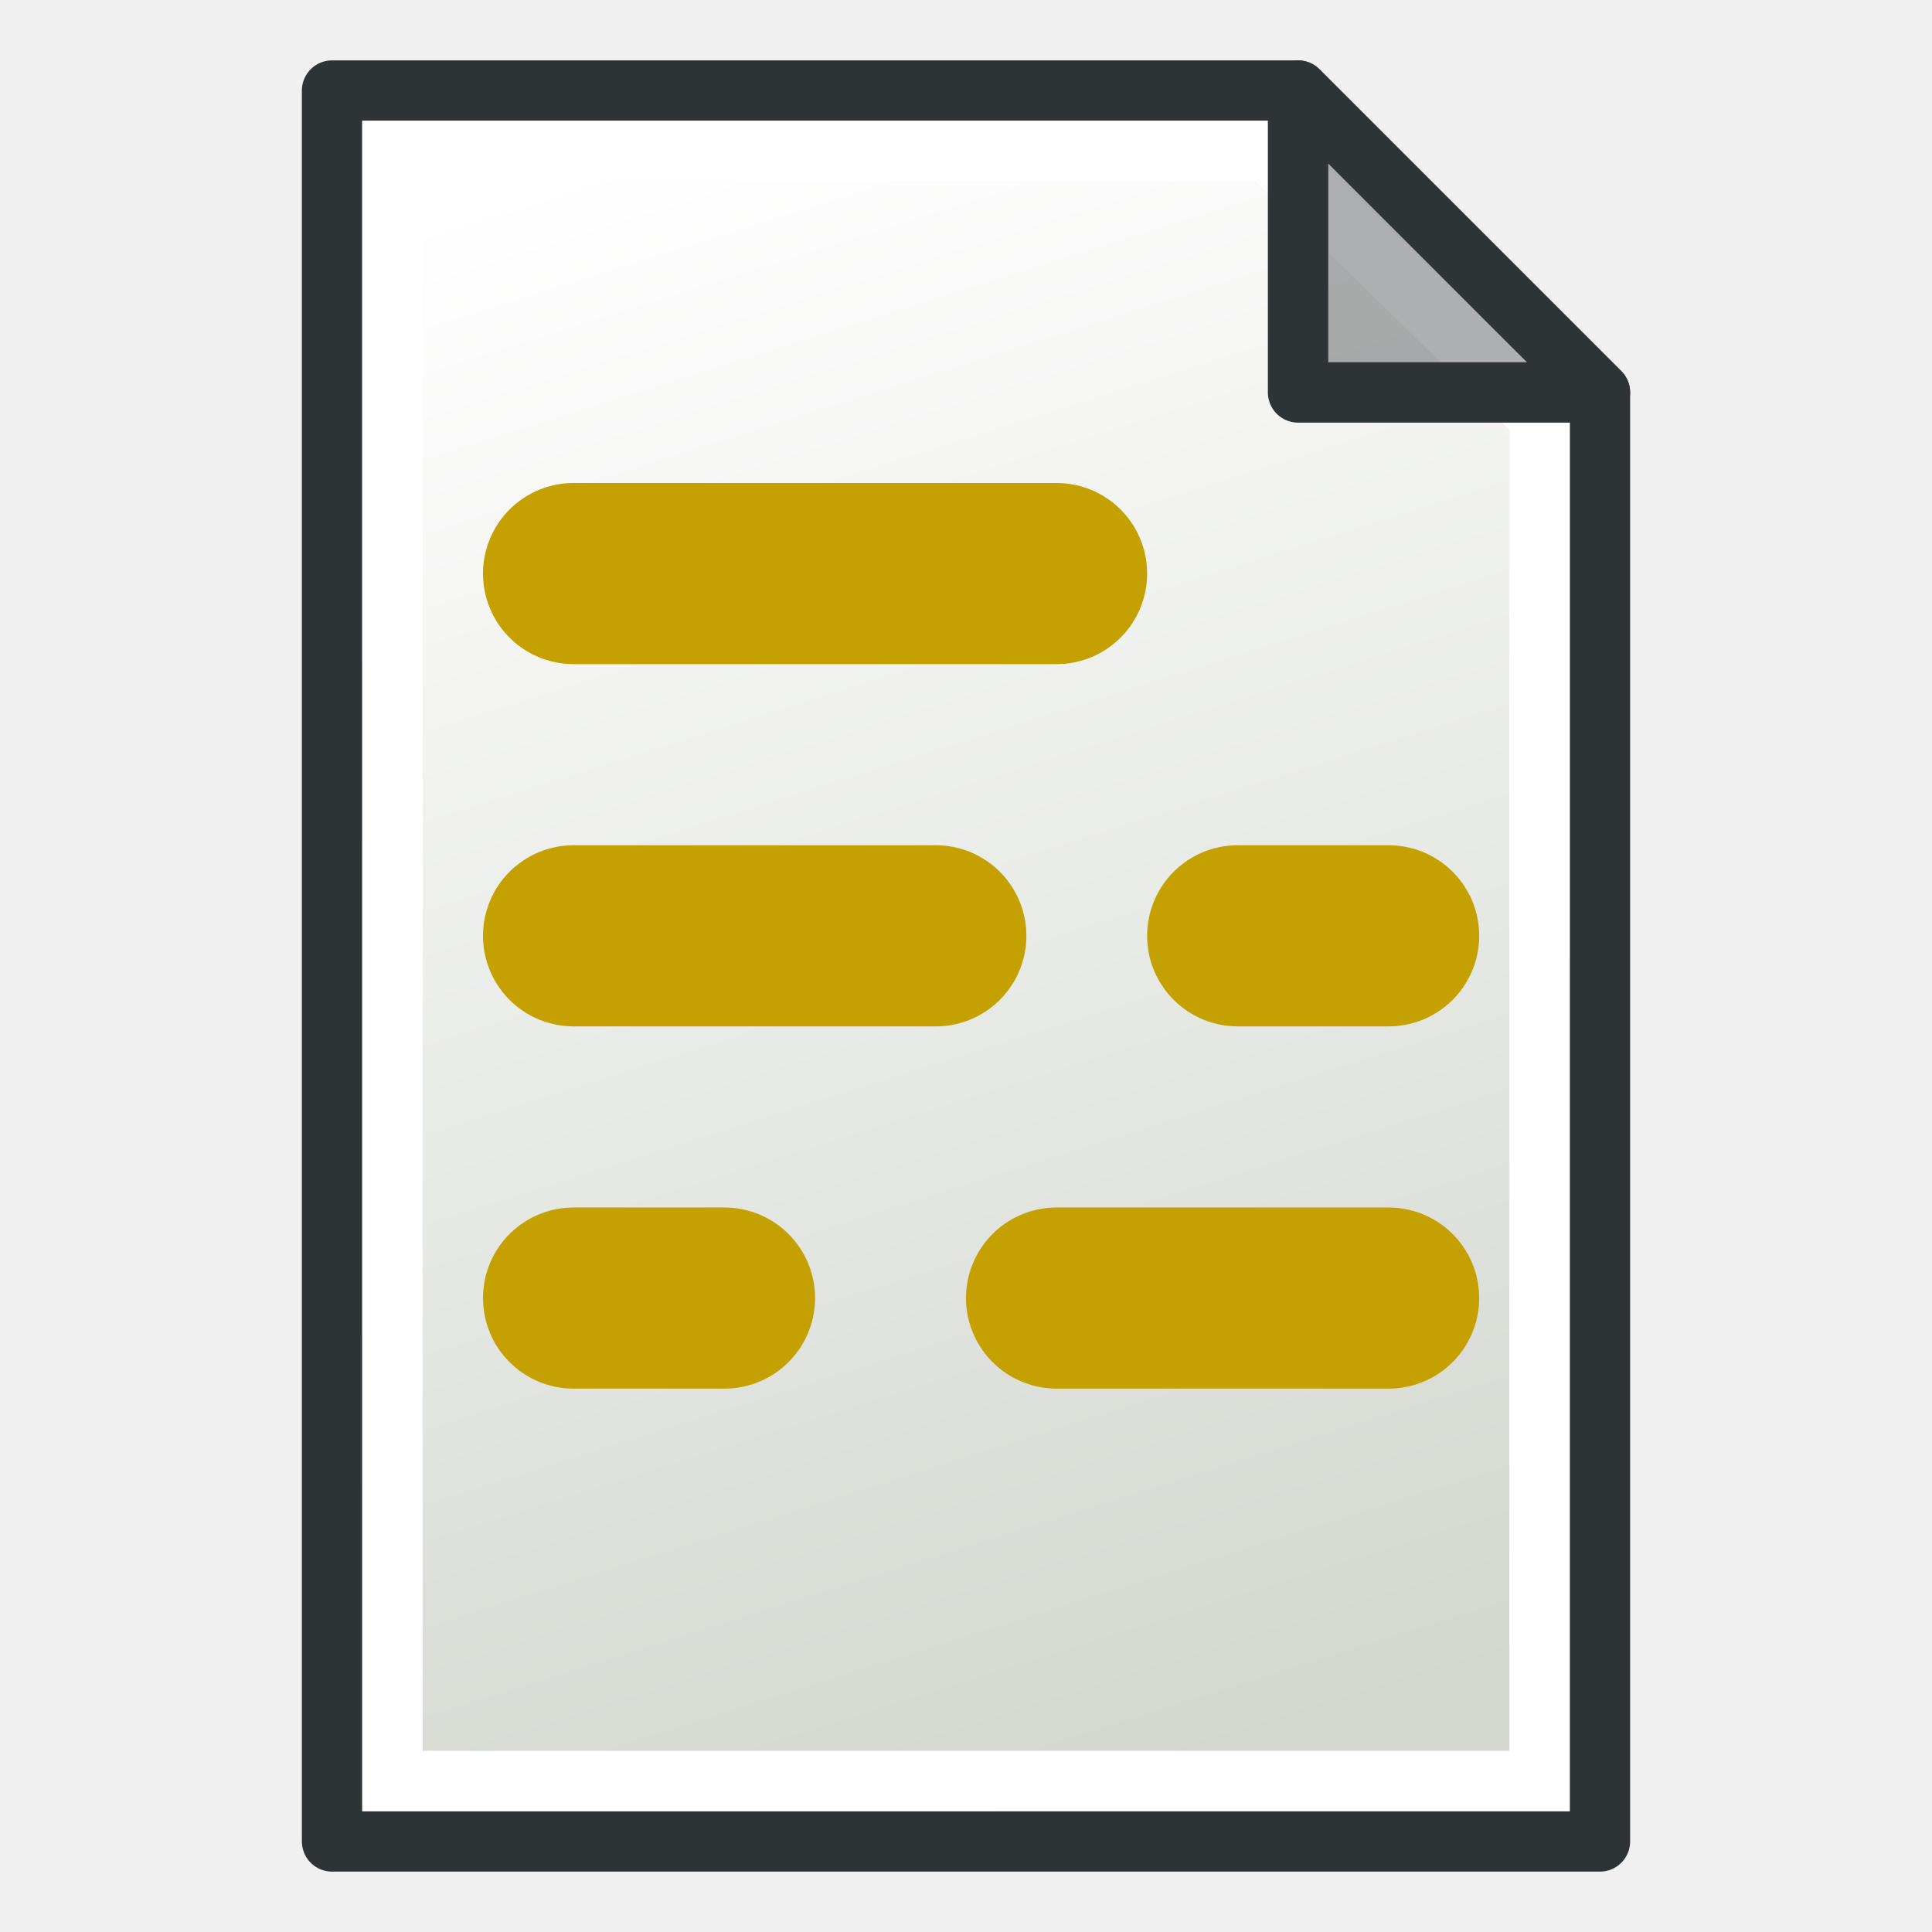
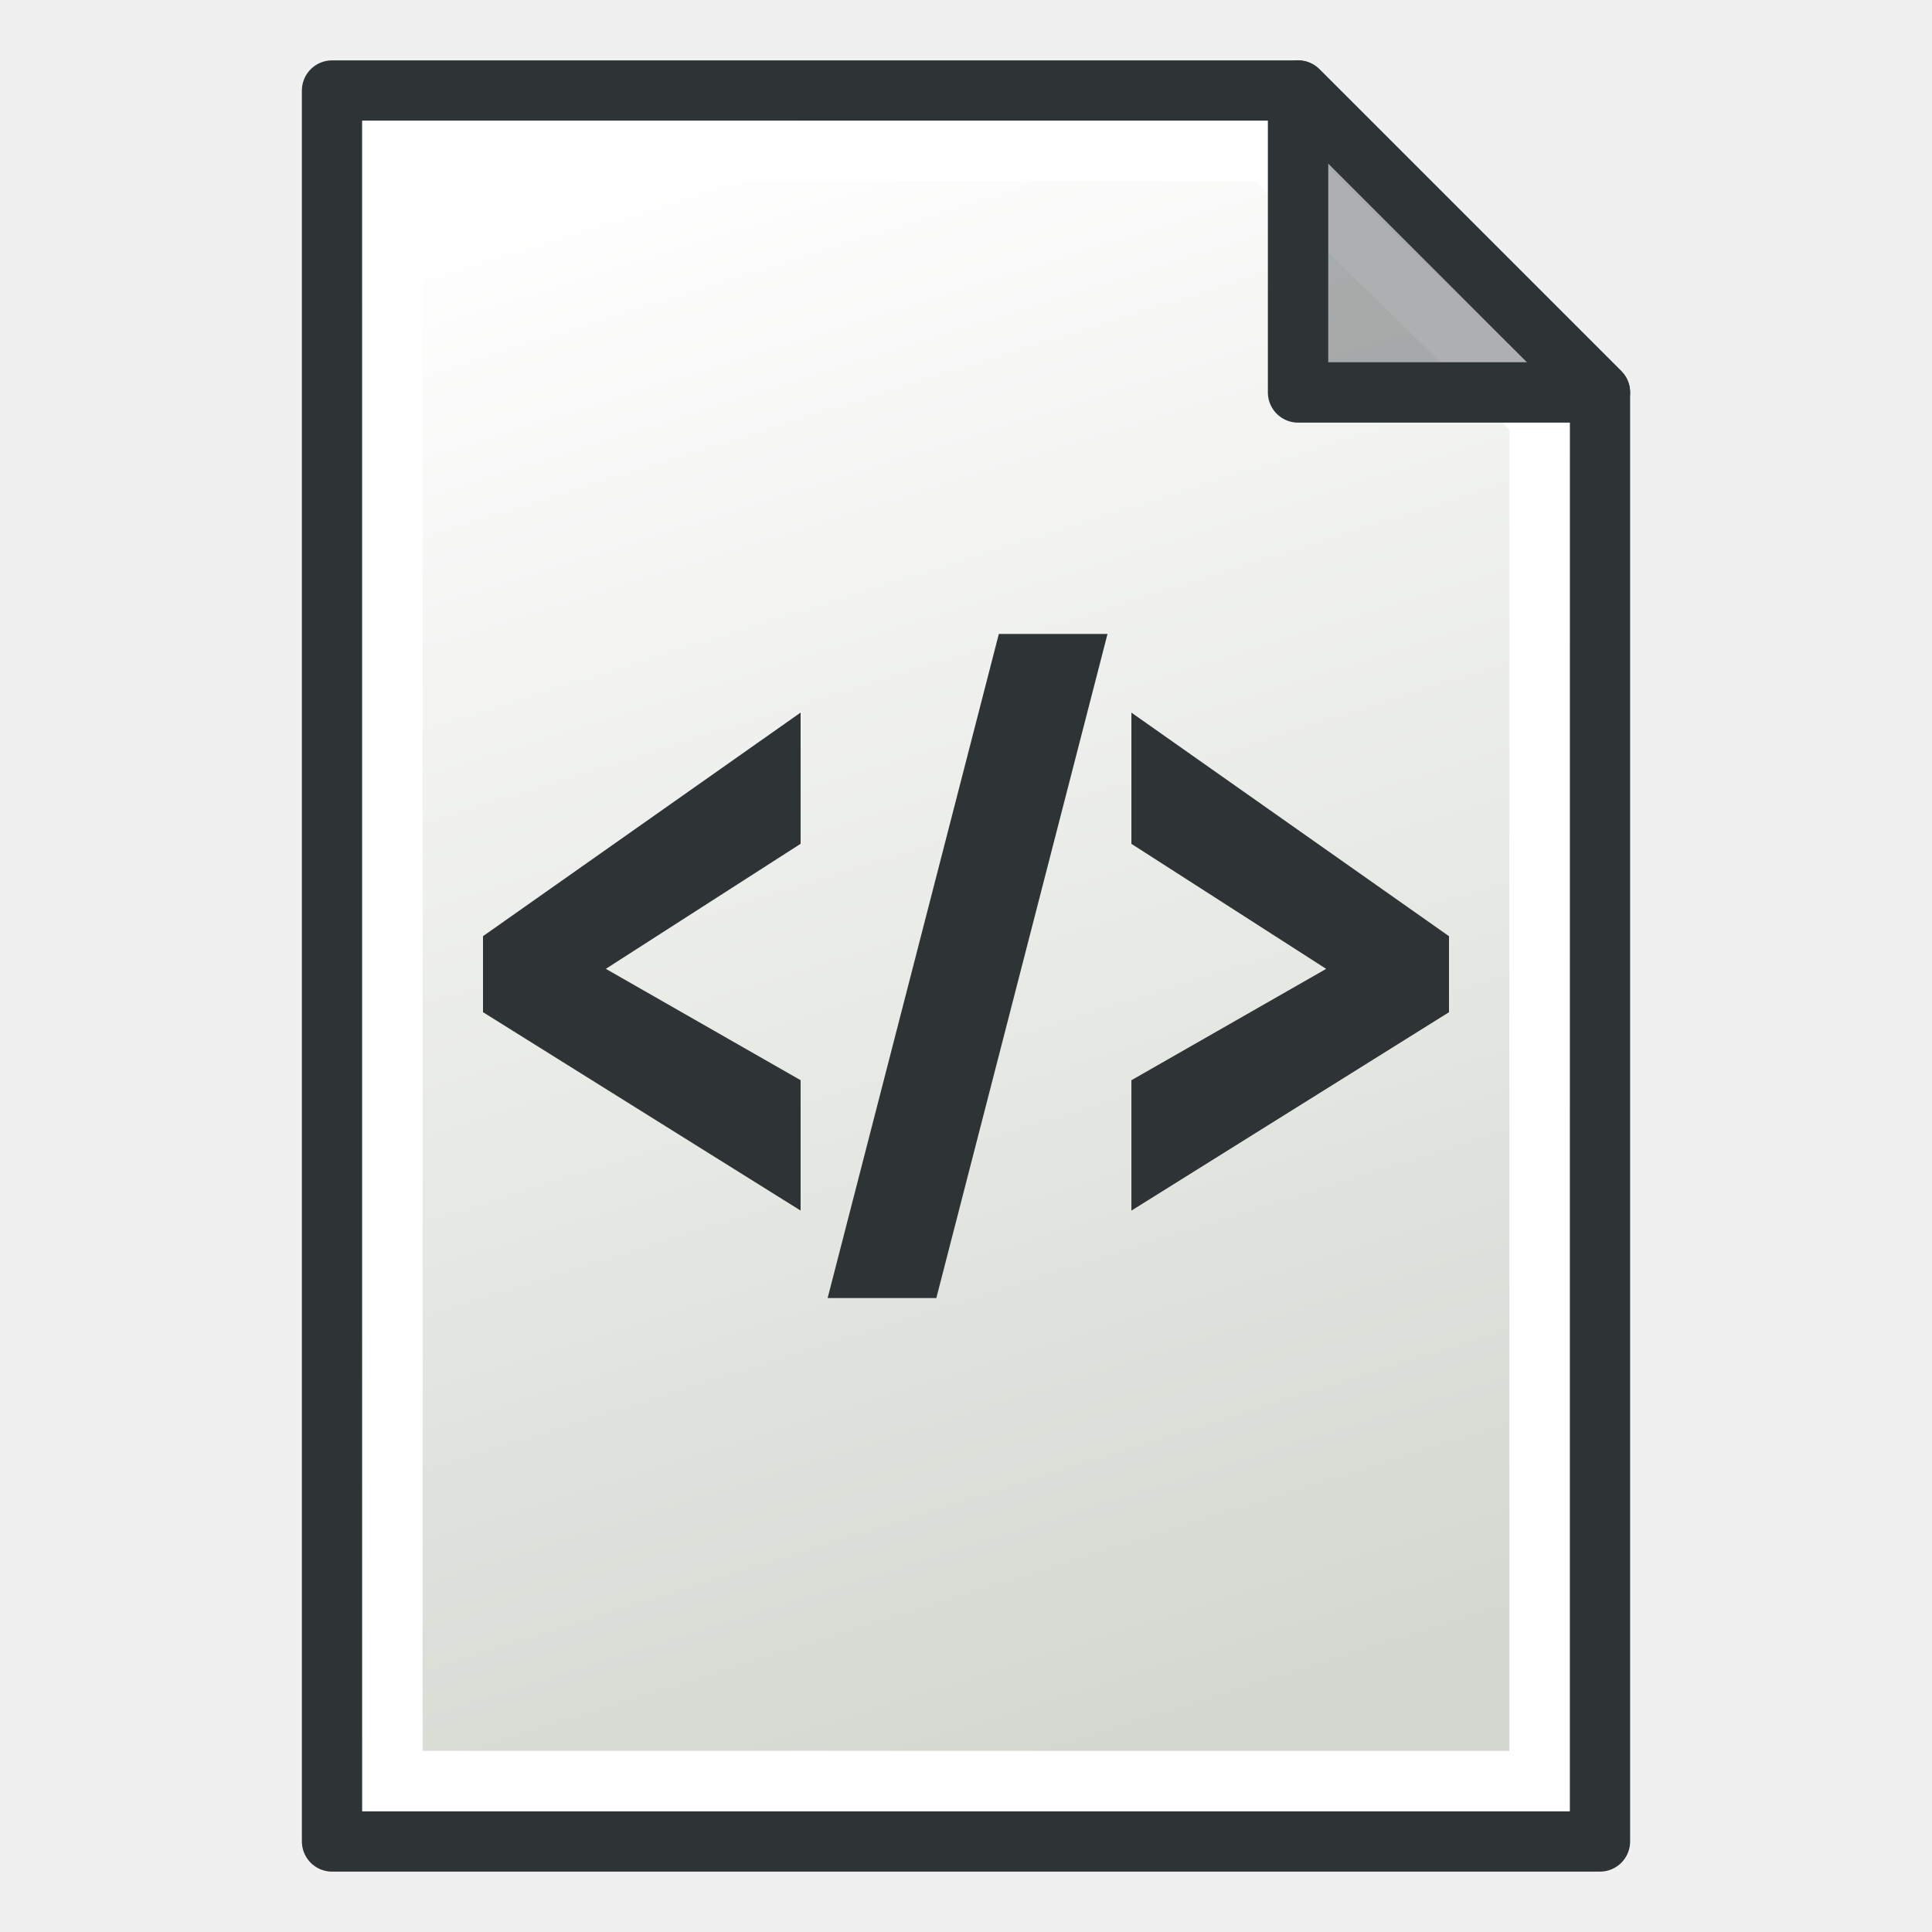
- <svg xmlns="http://www.w3.org/2000/svg" xmlns:xlink="http://www.w3.org/1999/xlink" width="64" height="64" id="svg2" version="1.1" viewBox="0 0 64 64">
-   <defs id="defs4">
+ <svg xmlns="http://www.w3.org/2000/svg" xmlns:xlink="http://www.w3.org/1999/xlink" width="64" height="64" id="svg2869" version="1.1" viewBox="0 0 64 64">
+   <defs id="defs2871">
+     <linearGradient xlink:href="#linearGradient3765" id="linearGradient3771" x1="98" y1="1047.362" x2="81" y2="993.362" gradientUnits="userSpaceOnUse" gradientTransform="translate(-60,-988.3622)" />
    <linearGradient id="linearGradient3765">
      <stop style="stop-color:#d3d7cf;stop-opacity:1;" offset="0" id="stop3767" />
      <stop style="stop-color:#ffffff;stop-opacity:1" offset="1" id="stop3769" />
    </linearGradient>
-     <linearGradient xlink:href="#linearGradient3765" id="linearGradient3771" x1="98" y1="1047.362" x2="81" y2="993.362" gradientUnits="userSpaceOnUse" gradientTransform="translate(-60,0)" />
  </defs>
-   <g id="layer1" transform="translate(0,-988.3622)">
-     <path style="fill:url(#linearGradient3771);fill-opacity:1;stroke:#2e3436;stroke-width:2;stroke-linecap:butt;stroke-linejoin:round;stroke-opacity:1" d="m 11,991.362 0,58 42,0 0,-48 -10,-10 z" id="path2991" />
-     <path style="fill:none;stroke:#ffffff;stroke-width:2;stroke-linecap:butt;stroke-linejoin:miter;stroke-opacity:1" d="m 13,993.362 0,54 38,0 0,-45.186 -9.003,-8.814 z" id="path3763" />
-     <path style="fill:#2e3436;fill-opacity:0.392;stroke:#2e3436;stroke-width:2;stroke-linecap:butt;stroke-linejoin:round;stroke-opacity:1" d="m 43,991.362 0,10 10,0 z" id="path2993" />
-     <path style="fill:none;stroke:#c4a000;stroke-width:6;stroke-linecap:round;stroke-linejoin:miter;stroke-opacity:1" d="m 19,1007.362 16,0" id="path3773" />
-     <path style="fill:none;stroke:#c4a000;stroke-width:6;stroke-linecap:round;stroke-linejoin:miter;stroke-opacity:1" d="m 19,1019.362 12,0" id="path3773-3" />
-     <path style="fill:none;stroke:#c4a000;stroke-width:6;stroke-linecap:round;stroke-linejoin:miter;stroke-opacity:1" d="m 19,1031.362 5,0" id="path3773-6" />
-     <path style="fill:none;stroke:#c4a000;stroke-width:6;stroke-linecap:round;stroke-linejoin:miter;stroke-opacity:1" d="m 41,1019.362 5,0" id="path3773-6-7" />
-     <path style="fill:none;stroke:#c4a000;stroke-width:6;stroke-linecap:round;stroke-linejoin:miter;stroke-opacity:1" d="m 35,1031.362 11,0" id="path3773-3-5" />
+   <g id="layer3" style="display:inline">
+     <g id="layer3-3" style="display:inline">
+       <path style="fill:url(#linearGradient3771);fill-opacity:1;stroke:#2e3436;stroke-width:2;stroke-linecap:butt;stroke-linejoin:round;stroke-opacity:1" d="m 11,3 v 58 h 42 v -48 L 43,3 Z" id="path2991" />
+       <path style="fill:none;stroke:#ffffff;stroke-width:2;stroke-linecap:butt;stroke-linejoin:miter;stroke-opacity:1" d="M 13,5 V 59 H 51 V 13.814 L 41.997,5 Z" id="path3763" />
+       <path style="fill:#2e3436;fill-opacity:0.392;stroke:#2e3436;stroke-width:2;stroke-linecap:butt;stroke-linejoin:round;stroke-opacity:1" d="M 43,3 V 13 H 53 Z" id="path2993" />
+       <path d="M 26.521,40.102 16,33.53 v -2.518 l 10.521,-7.407 v 4.347 l -6.452,4.142 6.452,3.689 z M 36.688,21 31.017,43 h -3.601 l 5.672,-22 z m 0.791,14.784 6.452,-3.689 -6.452,-4.142 v -4.347 l 10.521,7.407 v 2.518 l -10.521,6.572 z" id="text1" style="font-weight:800;font-size:25.276px;font-family:'Open Sans';-inkscape-font-specification:'Open Sans, Ultra-Bold';fill:#2e3436;fill-rule:evenodd;stroke-linejoin:round;stroke:none;stroke-width:1;stroke-dasharray:none" aria-label="&lt;/&gt;" />
+     </g>
  </g>
</svg>
